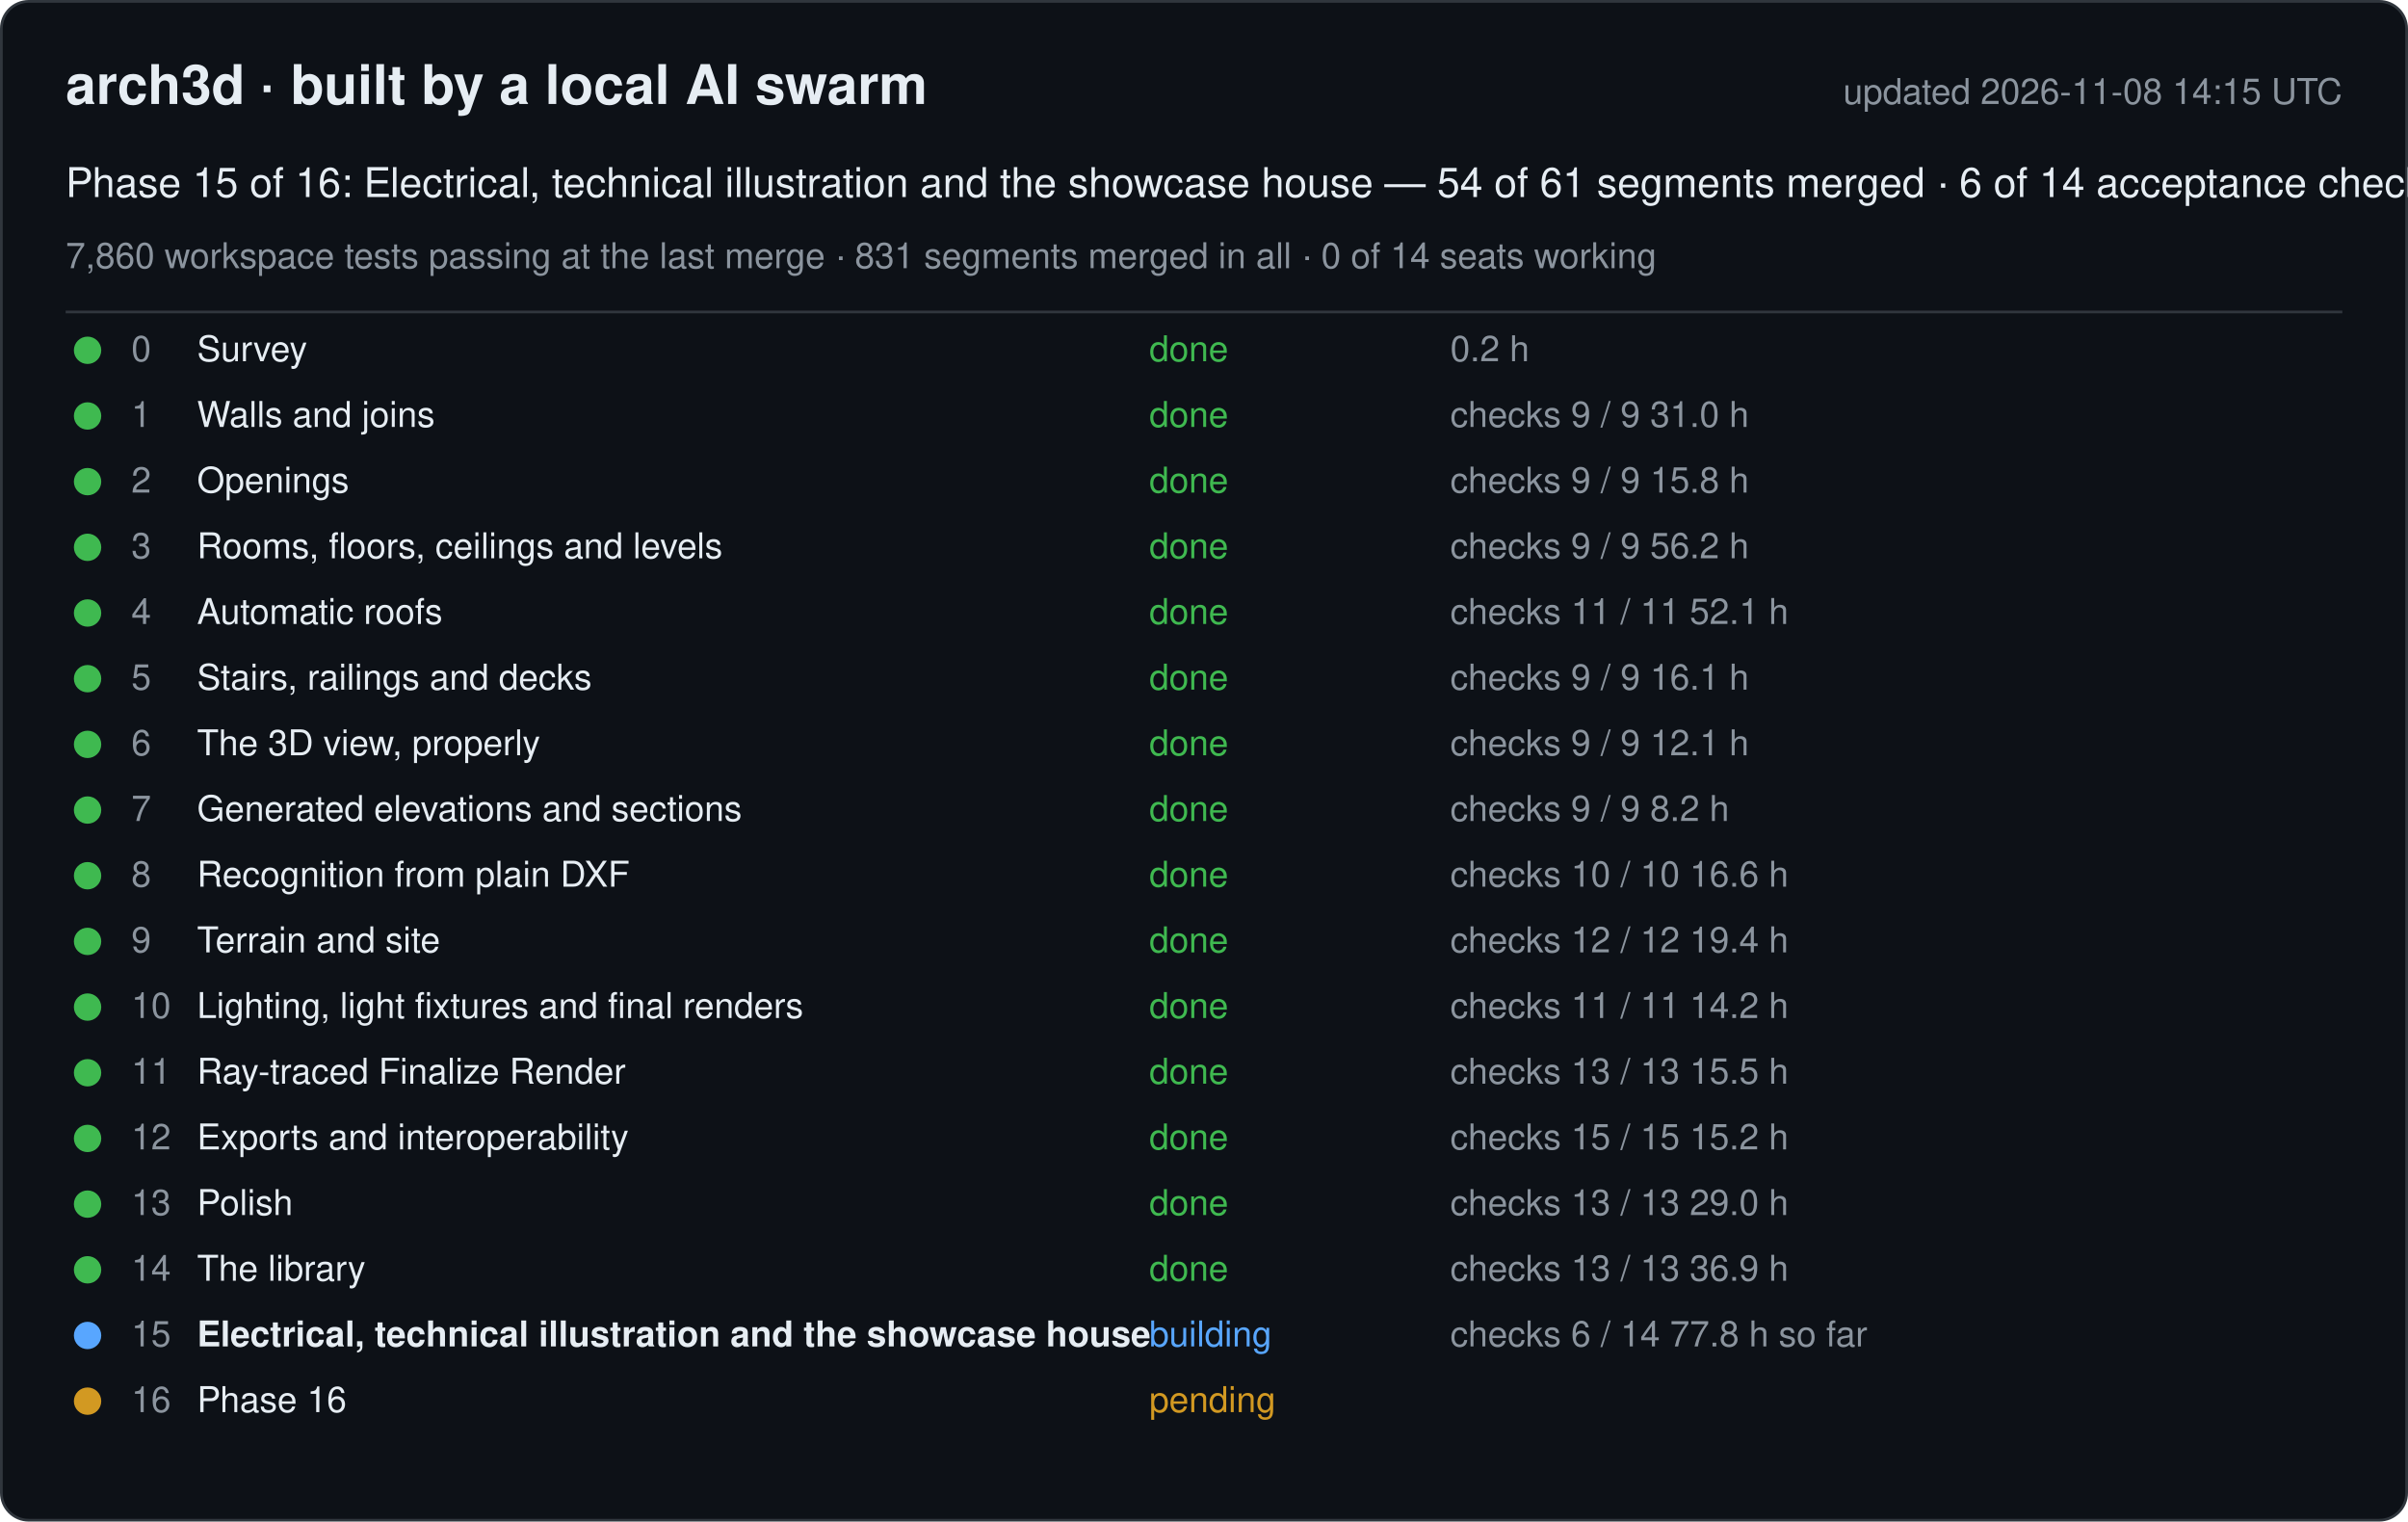
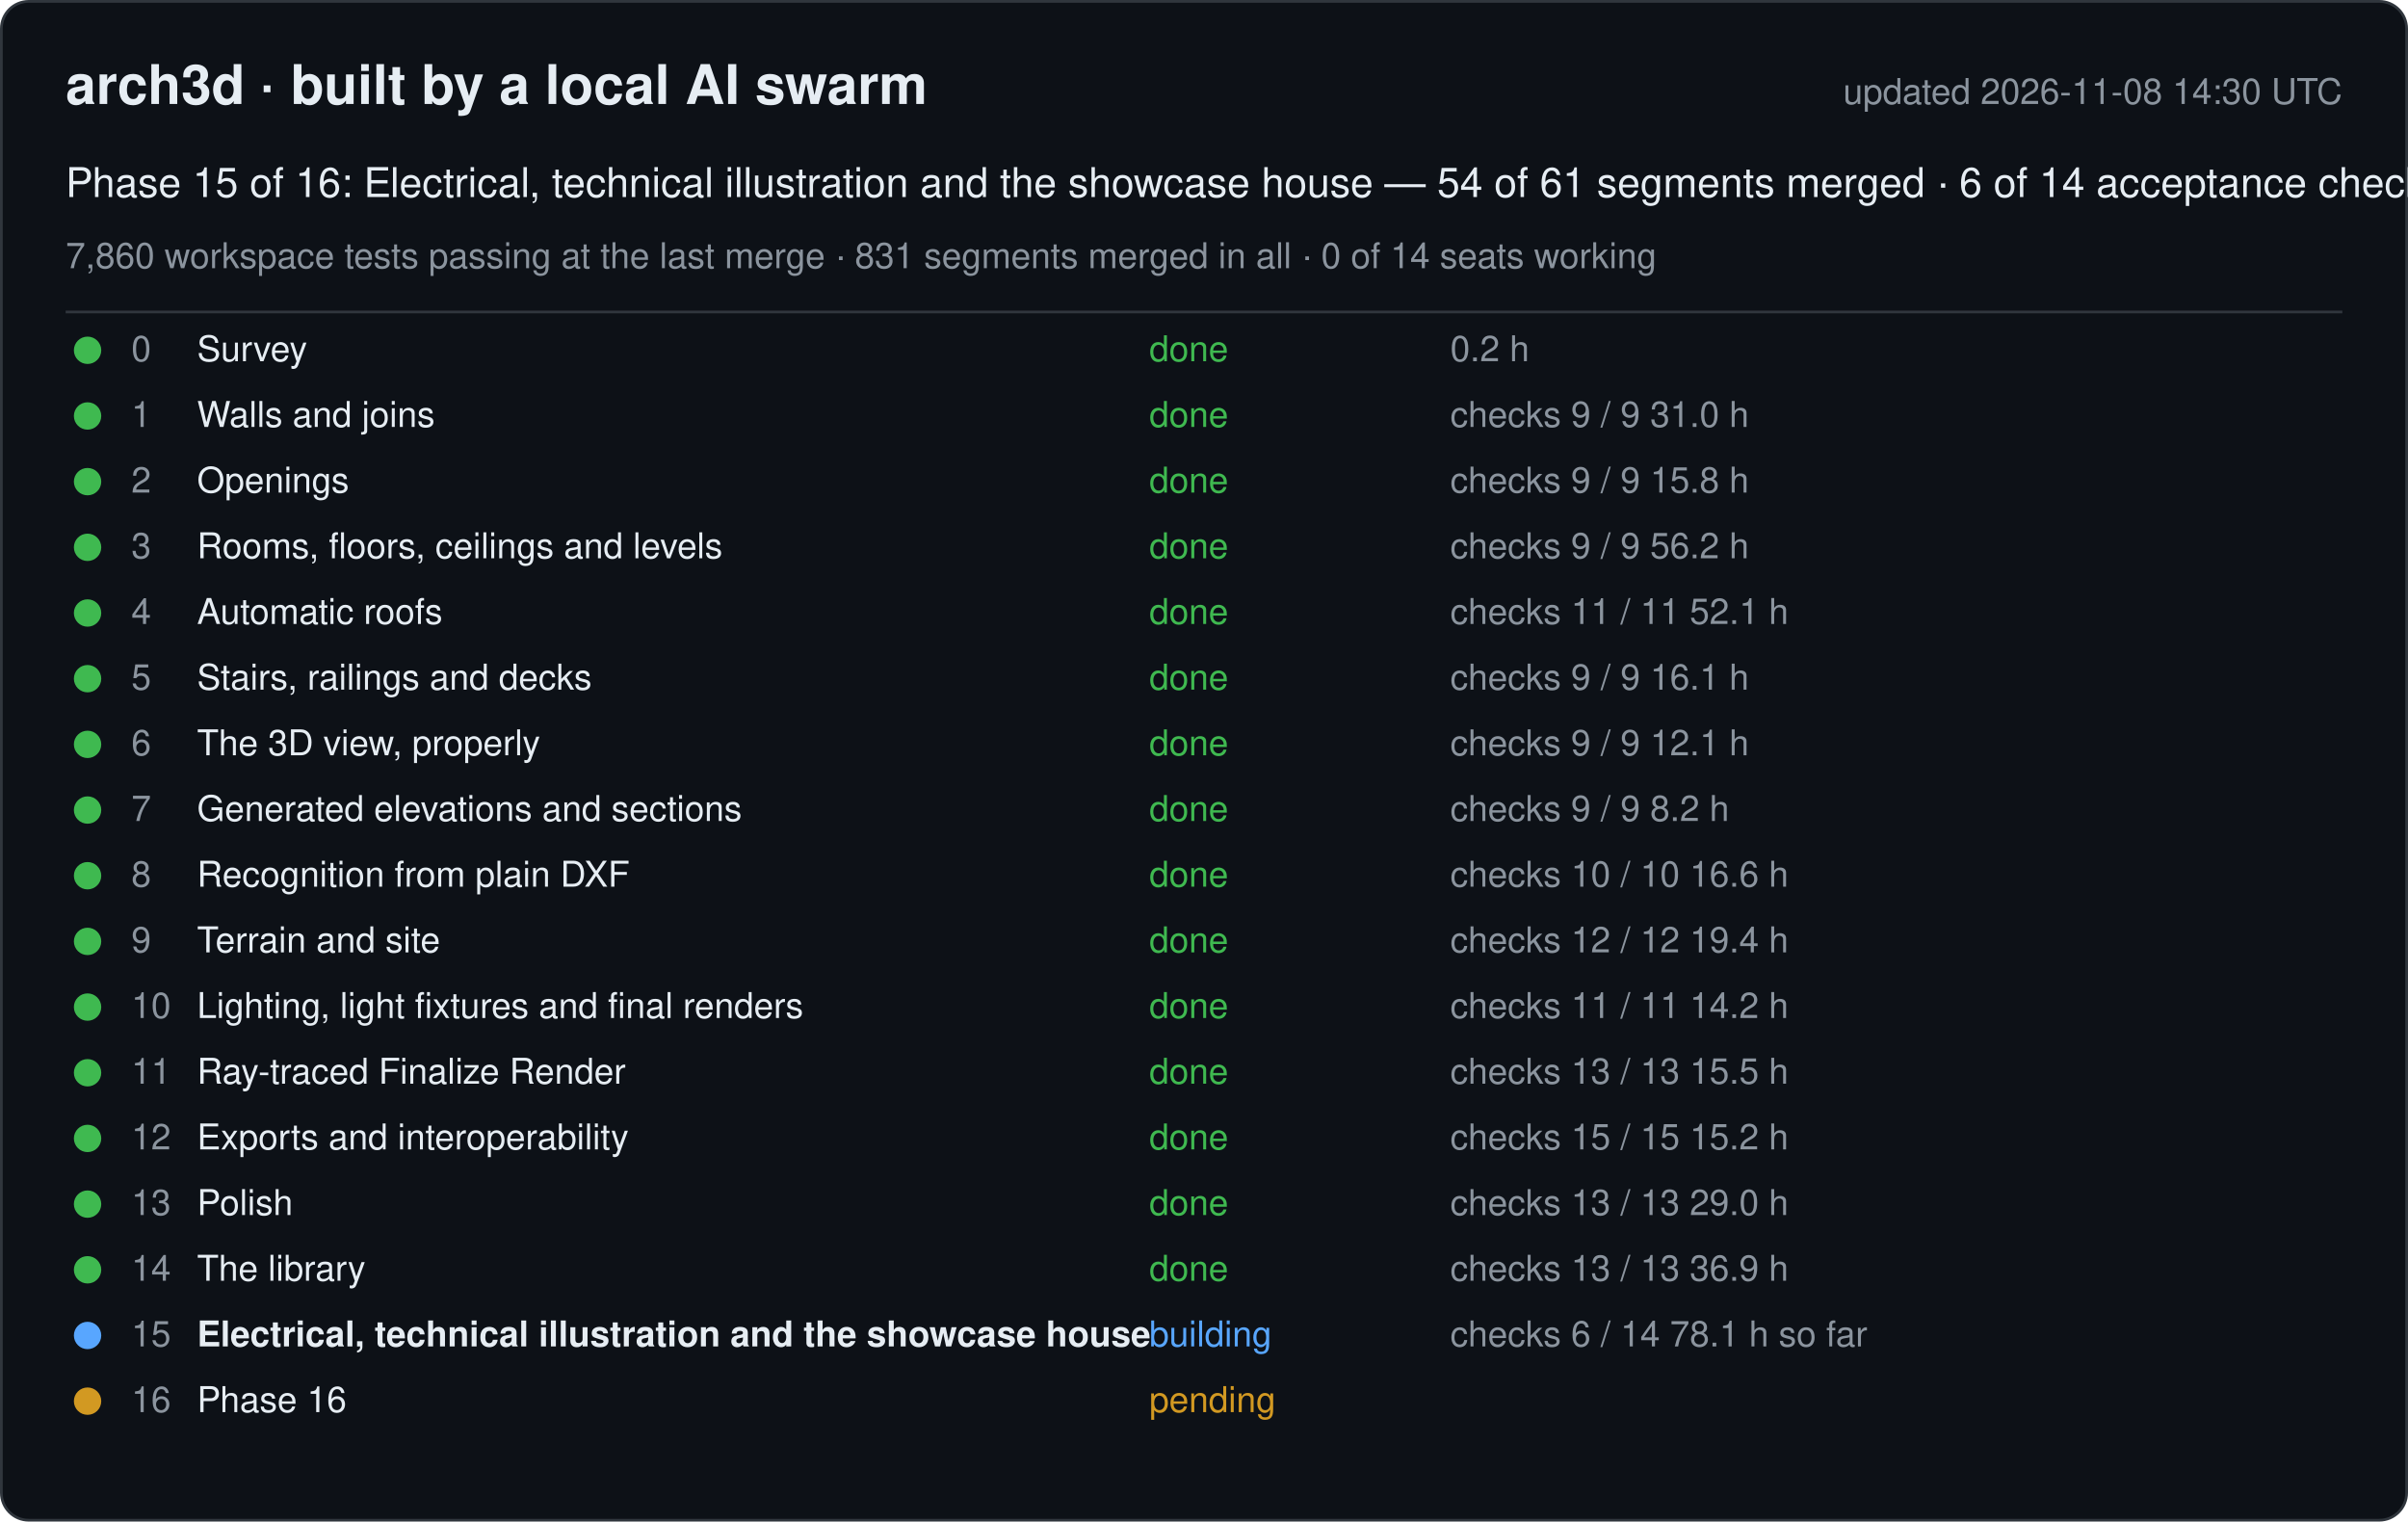
<svg xmlns="http://www.w3.org/2000/svg" width="880" height="556" viewBox="0 0 880 556" font-family="-apple-system, Segoe UI, Helvetica, Arial, sans-serif">
  <rect x="0.5" y="0.5" width="879" height="555" rx="10" fill="#0d1117" stroke="#30363d" />
  <text x="24" y="38" font-size="20" font-weight="600" fill="#e6edf3">arch3d · built by a local AI swarm</text>
-   <text x="856" y="38" font-size="13" fill="#8b949e" text-anchor="end">updated 2026-11-08 14:15 UTC</text>
+   <text x="856" y="38" font-size="13" fill="#8b949e" text-anchor="end">updated 2026-11-08 14:30 UTC</text>
  <text x="24" y="72" font-size="15" fill="#e6edf3">Phase 15 of 16: Electrical, technical illustration and the showcase house — 54 of 61 segments merged · 6 of 14 acceptance checks</text>
  <text x="24" y="98" font-size="13" fill="#8b949e">7,860 workspace tests passing at the last merge · 831 segments merged in all · 0 of 14 seats working</text>
  <line x1="24" y1="114" x2="856" y2="114" stroke="#30363d" />
  <g data-phase="0">
    <circle cx="32" cy="128" r="5" fill="#3fb950" />
    <text x="48" y="132" font-size="13" fill="#8b949e">0</text>
    <text x="72" y="132" font-size="13" fill="#e6edf3">Survey</text>
    <text x="420" y="132" font-size="13" fill="#3fb950">done</text>
    <text x="530" y="132" font-size="13" fill="#8b949e">0.2 h</text>
  </g>
  <g data-phase="1">
    <circle cx="32" cy="152" r="5" fill="#3fb950" />
    <text x="48" y="156" font-size="13" fill="#8b949e">1</text>
    <text x="72" y="156" font-size="13" fill="#e6edf3">Walls and joins</text>
    <text x="420" y="156" font-size="13" fill="#3fb950">done</text>
    <text x="530" y="156" font-size="13" fill="#8b949e">checks 9 / 9   31.0 h</text>
  </g>
  <g data-phase="2">
    <circle cx="32" cy="176" r="5" fill="#3fb950" />
    <text x="48" y="180" font-size="13" fill="#8b949e">2</text>
    <text x="72" y="180" font-size="13" fill="#e6edf3">Openings</text>
    <text x="420" y="180" font-size="13" fill="#3fb950">done</text>
    <text x="530" y="180" font-size="13" fill="#8b949e">checks 9 / 9   15.8 h</text>
  </g>
  <g data-phase="3">
    <circle cx="32" cy="200" r="5" fill="#3fb950" />
    <text x="48" y="204" font-size="13" fill="#8b949e">3</text>
    <text x="72" y="204" font-size="13" fill="#e6edf3">Rooms, floors, ceilings and levels</text>
    <text x="420" y="204" font-size="13" fill="#3fb950">done</text>
    <text x="530" y="204" font-size="13" fill="#8b949e">checks 9 / 9   56.2 h</text>
  </g>
  <g data-phase="4">
    <circle cx="32" cy="224" r="5" fill="#3fb950" />
    <text x="48" y="228" font-size="13" fill="#8b949e">4</text>
    <text x="72" y="228" font-size="13" fill="#e6edf3">Automatic roofs</text>
    <text x="420" y="228" font-size="13" fill="#3fb950">done</text>
    <text x="530" y="228" font-size="13" fill="#8b949e">checks 11 / 11   52.1 h</text>
  </g>
  <g data-phase="5">
    <circle cx="32" cy="248" r="5" fill="#3fb950" />
    <text x="48" y="252" font-size="13" fill="#8b949e">5</text>
    <text x="72" y="252" font-size="13" fill="#e6edf3">Stairs, railings and decks</text>
    <text x="420" y="252" font-size="13" fill="#3fb950">done</text>
    <text x="530" y="252" font-size="13" fill="#8b949e">checks 9 / 9   16.1 h</text>
  </g>
  <g data-phase="6">
    <circle cx="32" cy="272" r="5" fill="#3fb950" />
    <text x="48" y="276" font-size="13" fill="#8b949e">6</text>
    <text x="72" y="276" font-size="13" fill="#e6edf3">The 3D view, properly</text>
    <text x="420" y="276" font-size="13" fill="#3fb950">done</text>
    <text x="530" y="276" font-size="13" fill="#8b949e">checks 9 / 9   12.1 h</text>
  </g>
  <g data-phase="7">
    <circle cx="32" cy="296" r="5" fill="#3fb950" />
    <text x="48" y="300" font-size="13" fill="#8b949e">7</text>
    <text x="72" y="300" font-size="13" fill="#e6edf3">Generated elevations and sections</text>
    <text x="420" y="300" font-size="13" fill="#3fb950">done</text>
    <text x="530" y="300" font-size="13" fill="#8b949e">checks 9 / 9   8.2 h</text>
  </g>
  <g data-phase="8">
    <circle cx="32" cy="320" r="5" fill="#3fb950" />
    <text x="48" y="324" font-size="13" fill="#8b949e">8</text>
    <text x="72" y="324" font-size="13" fill="#e6edf3">Recognition from plain DXF</text>
    <text x="420" y="324" font-size="13" fill="#3fb950">done</text>
    <text x="530" y="324" font-size="13" fill="#8b949e">checks 10 / 10   16.6 h</text>
  </g>
  <g data-phase="9">
    <circle cx="32" cy="344" r="5" fill="#3fb950" />
    <text x="48" y="348" font-size="13" fill="#8b949e">9</text>
    <text x="72" y="348" font-size="13" fill="#e6edf3">Terrain and site</text>
    <text x="420" y="348" font-size="13" fill="#3fb950">done</text>
    <text x="530" y="348" font-size="13" fill="#8b949e">checks 12 / 12   19.4 h</text>
  </g>
  <g data-phase="10">
    <circle cx="32" cy="368" r="5" fill="#3fb950" />
    <text x="48" y="372" font-size="13" fill="#8b949e">10</text>
    <text x="72" y="372" font-size="13" fill="#e6edf3">Lighting, light fixtures and final renders</text>
    <text x="420" y="372" font-size="13" fill="#3fb950">done</text>
    <text x="530" y="372" font-size="13" fill="#8b949e">checks 11 / 11   14.2 h</text>
  </g>
  <g data-phase="11">
    <circle cx="32" cy="392" r="5" fill="#3fb950" />
    <text x="48" y="396" font-size="13" fill="#8b949e">11</text>
    <text x="72" y="396" font-size="13" fill="#e6edf3">Ray-traced Finalize Render</text>
    <text x="420" y="396" font-size="13" fill="#3fb950">done</text>
    <text x="530" y="396" font-size="13" fill="#8b949e">checks 13 / 13   15.5 h</text>
  </g>
  <g data-phase="12">
    <circle cx="32" cy="416" r="5" fill="#3fb950" />
    <text x="48" y="420" font-size="13" fill="#8b949e">12</text>
    <text x="72" y="420" font-size="13" fill="#e6edf3">Exports and interoperability</text>
    <text x="420" y="420" font-size="13" fill="#3fb950">done</text>
    <text x="530" y="420" font-size="13" fill="#8b949e">checks 15 / 15   15.2 h</text>
  </g>
  <g data-phase="13">
    <circle cx="32" cy="440" r="5" fill="#3fb950" />
    <text x="48" y="444" font-size="13" fill="#8b949e">13</text>
    <text x="72" y="444" font-size="13" fill="#e6edf3">Polish</text>
    <text x="420" y="444" font-size="13" fill="#3fb950">done</text>
    <text x="530" y="444" font-size="13" fill="#8b949e">checks 13 / 13   29.0 h</text>
  </g>
  <g data-phase="14">
    <circle cx="32" cy="464" r="5" fill="#3fb950" />
    <text x="48" y="468" font-size="13" fill="#8b949e">14</text>
    <text x="72" y="468" font-size="13" fill="#e6edf3">The library</text>
    <text x="420" y="468" font-size="13" fill="#3fb950">done</text>
    <text x="530" y="468" font-size="13" fill="#8b949e">checks 13 / 13   36.9 h</text>
  </g>
  <g data-phase="15">
    <circle cx="32" cy="488" r="5" fill="#58a6ff" />
    <text x="48" y="492" font-size="13" fill="#8b949e">15</text>
    <text x="72" y="492" font-size="13" fill="#e6edf3" font-weight="600">Electrical, technical illustration and the showcase house</text>
    <text x="420" y="492" font-size="13" fill="#58a6ff">building</text>
-     <text x="530" y="492" font-size="13" fill="#8b949e">checks 6 / 14   77.8 h so far</text>
+     <text x="530" y="492" font-size="13" fill="#8b949e">checks 6 / 14   78.1 h so far</text>
  </g>
  <g data-phase="16">
    <circle cx="32" cy="512" r="5" fill="#d29922" />
    <text x="48" y="516" font-size="13" fill="#8b949e">16</text>
    <text x="72" y="516" font-size="13" fill="#e6edf3">Phase 16</text>
    <text x="420" y="516" font-size="13" fill="#d29922">pending</text>
    <text x="530" y="516" font-size="13" fill="#8b949e" />
  </g>
</svg>
